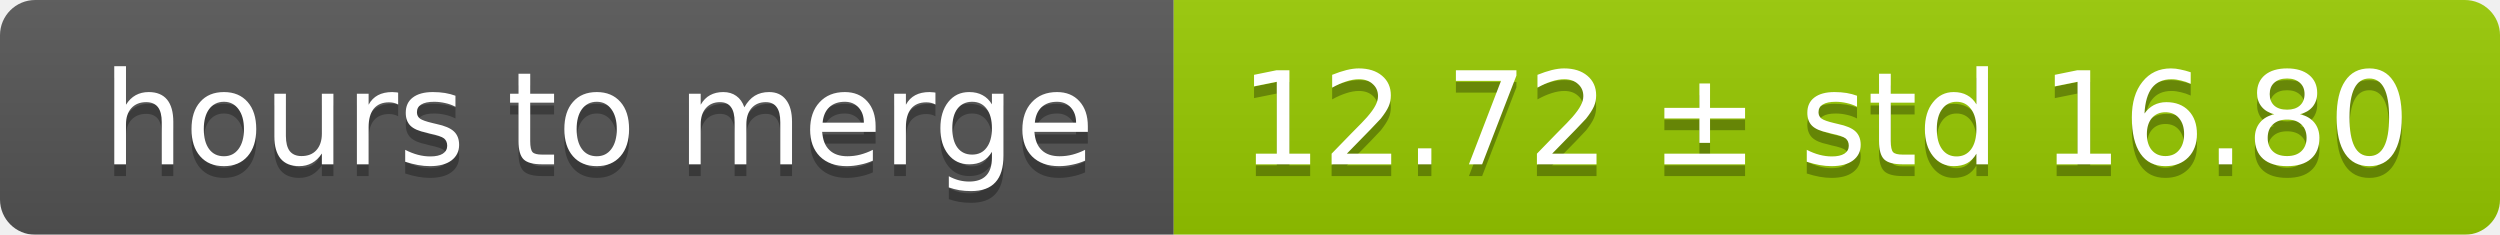
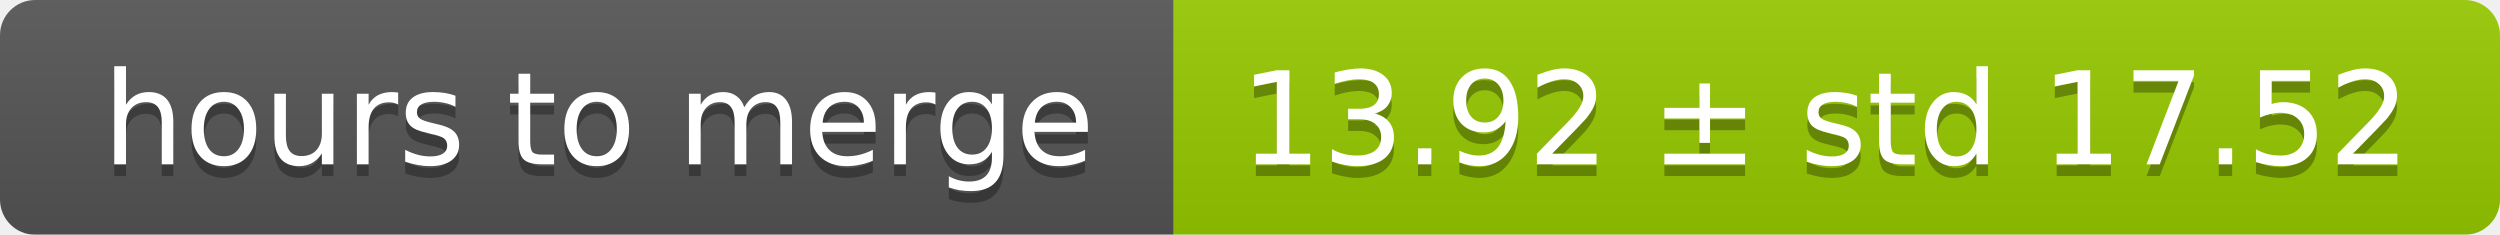
<svg xmlns="http://www.w3.org/2000/svg" width="213" height="20">
  <linearGradient id="smooth" x2="0" y2="100%">
    <stop offset="0" stop-color="#bbb" stop-opacity=".1" />
    <stop offset="1" stop-opacity=".1" />
  </linearGradient>
  <mask id="round">
    <rect width="213" height="20" rx="3" fill="#fff" />
  </mask>
  <g mask="url(#round)">
    <rect width="100" height="20" fill="#555" />
    <rect x="100" width="113" height="20" fill="#97ca00" />
    <rect width="213" height="20" fill="url(#smooth)" />
  </g>
  <g fill="#fff" text-anchor="middle" font-family="DejaVu Sans,Verdana,Geneva,sans-serif" font-size="11">
    <text x="51" y="15" fill="#010101" fill-opacity=".3">hours to merge</text>
    <text x="51" y="14">hours to merge</text>
-     <text x="155.5" y="15" fill="#010101" fill-opacity=".3">12.72 ± std 16.80</text>
-     <text x="155.5" y="14">12.72 ± std 16.80</text>
+     <text x="155.5" y="15" fill="#010101" fill-opacity=".3">13.92 ± std 17.52</text>
+     <text x="155.5" y="14">13.92 ± std 17.52</text>
  </g>
</svg>
